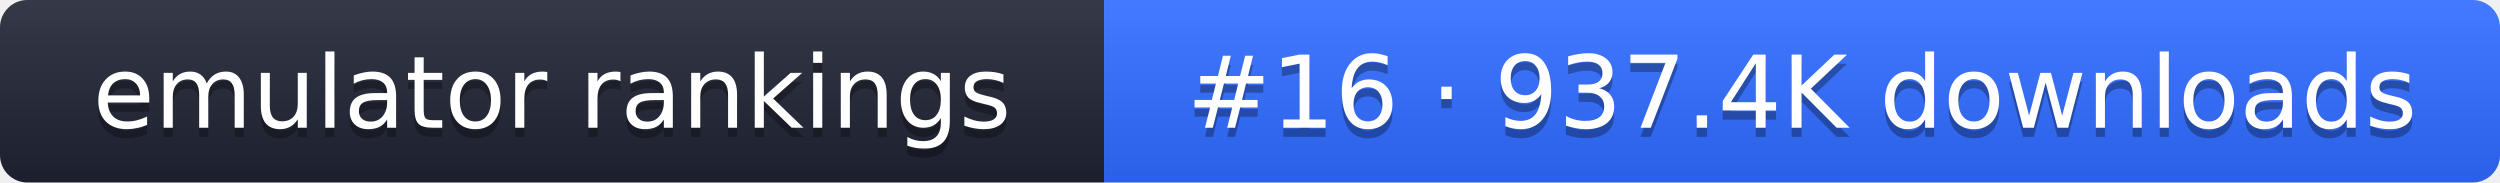
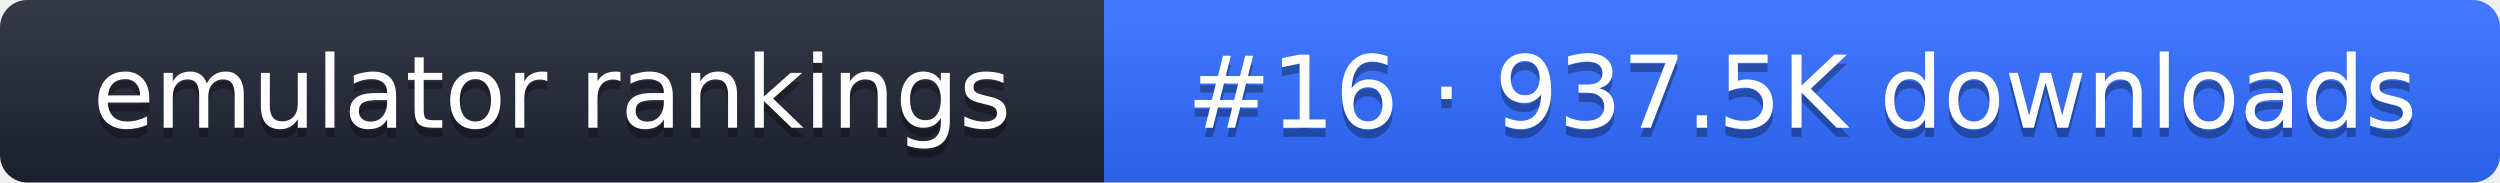
- <svg xmlns="http://www.w3.org/2000/svg" width="274" height="20" role="img" aria-label="emulator rankings: #16 · 937.4K downloads">
+ <svg xmlns="http://www.w3.org/2000/svg" width="274" height="20" role="img" aria-label="emulator rankings: #16 · 937.5K downloads">
  <linearGradient id="g" x2="0" y2="100%">
    <stop offset="0" stop-color="#fff" stop-opacity=".1" />
    <stop offset="1" stop-opacity=".1" />
  </linearGradient>
  <clipPath id="r">
    <rect width="274" height="20" rx="3" fill="#fff" />
  </clipPath>
  <g clip-path="url(#r)">
    <rect width="121" height="20" fill="#1f2433" />
    <rect x="121" width="153" height="20" fill="#2f6bff" />
    <rect width="274" height="20" fill="url(#g)" />
  </g>
  <g fill="#fff" text-anchor="middle" font-family="Verdana,DejaVu Sans,sans-serif" font-size="11">
    <text x="60.5" y="15" fill="#010101" fill-opacity=".3">emulator rankings</text>
    <text x="60.5" y="14">emulator rankings</text>
-     <text x="197.5" y="15" fill="#010101" fill-opacity=".3">#16 · 937.4K downloads</text>
-     <text x="197.5" y="14">#16 · 937.4K downloads</text>
+     <text x="197.5" y="15" fill="#010101" fill-opacity=".3">#16 · 937.5K downloads</text>
+     <text x="197.5" y="14">#16 · 937.5K downloads</text>
  </g>
</svg>
